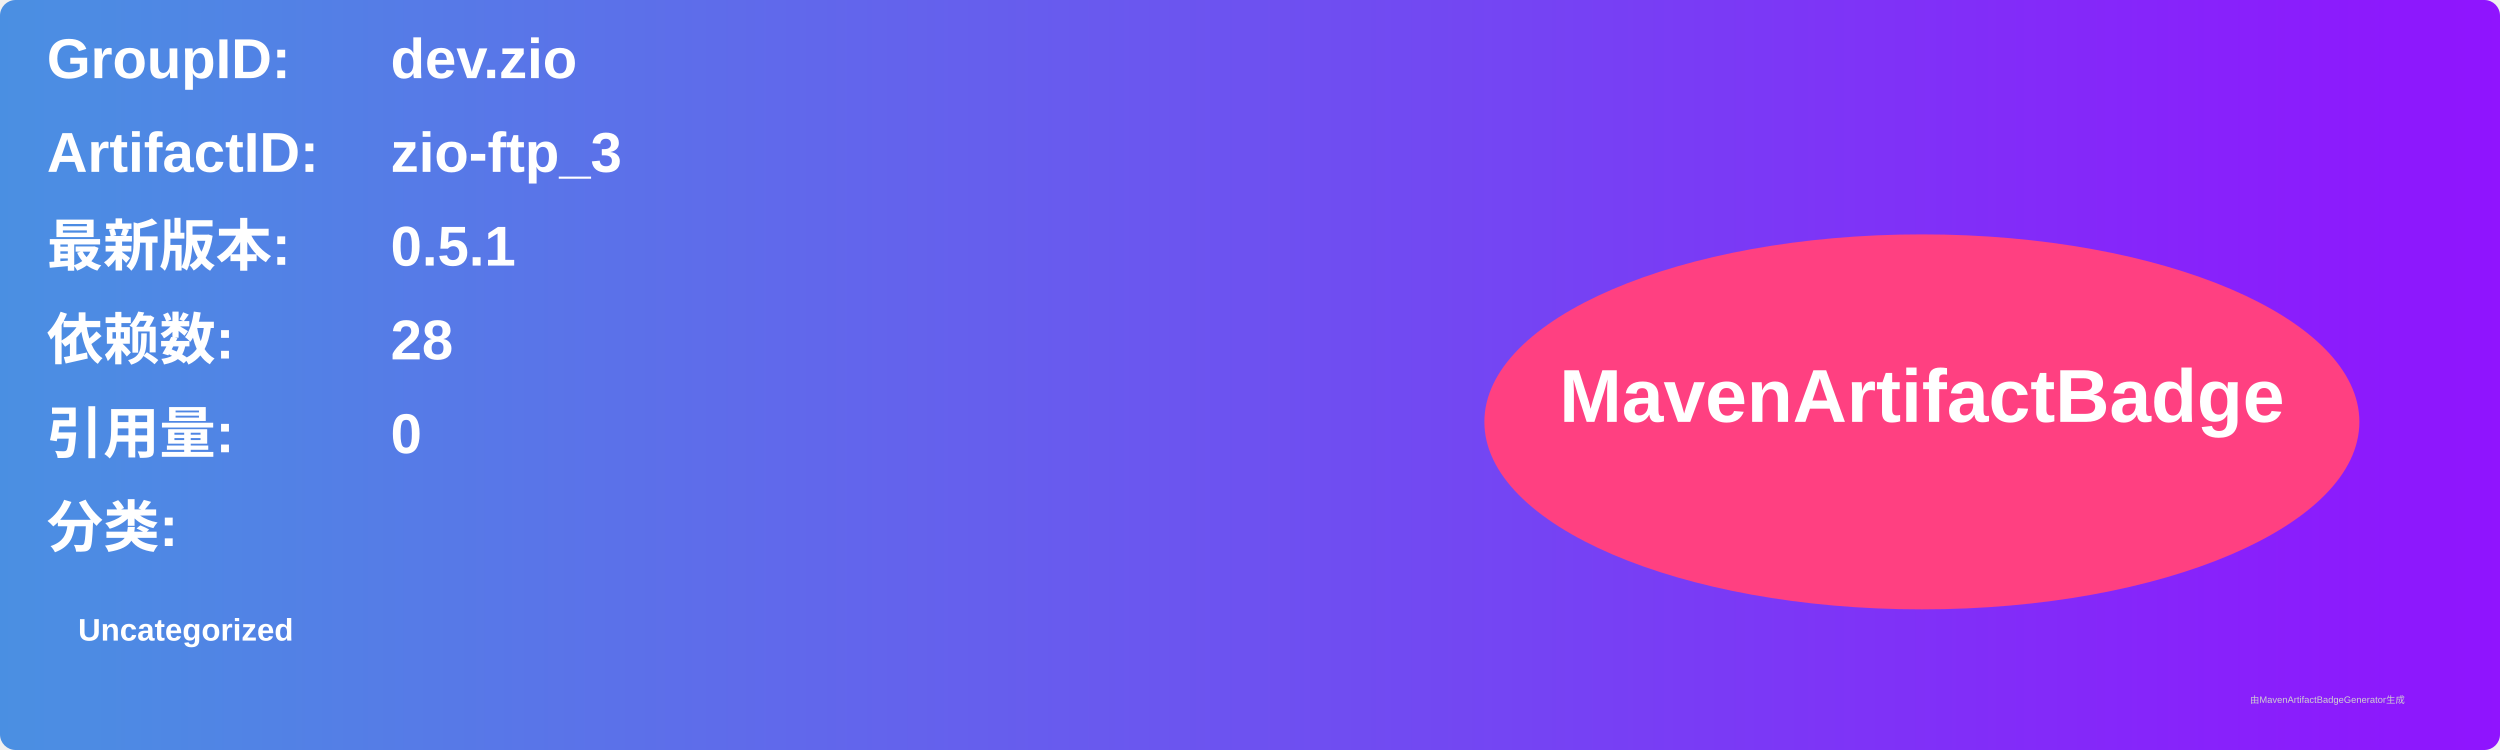
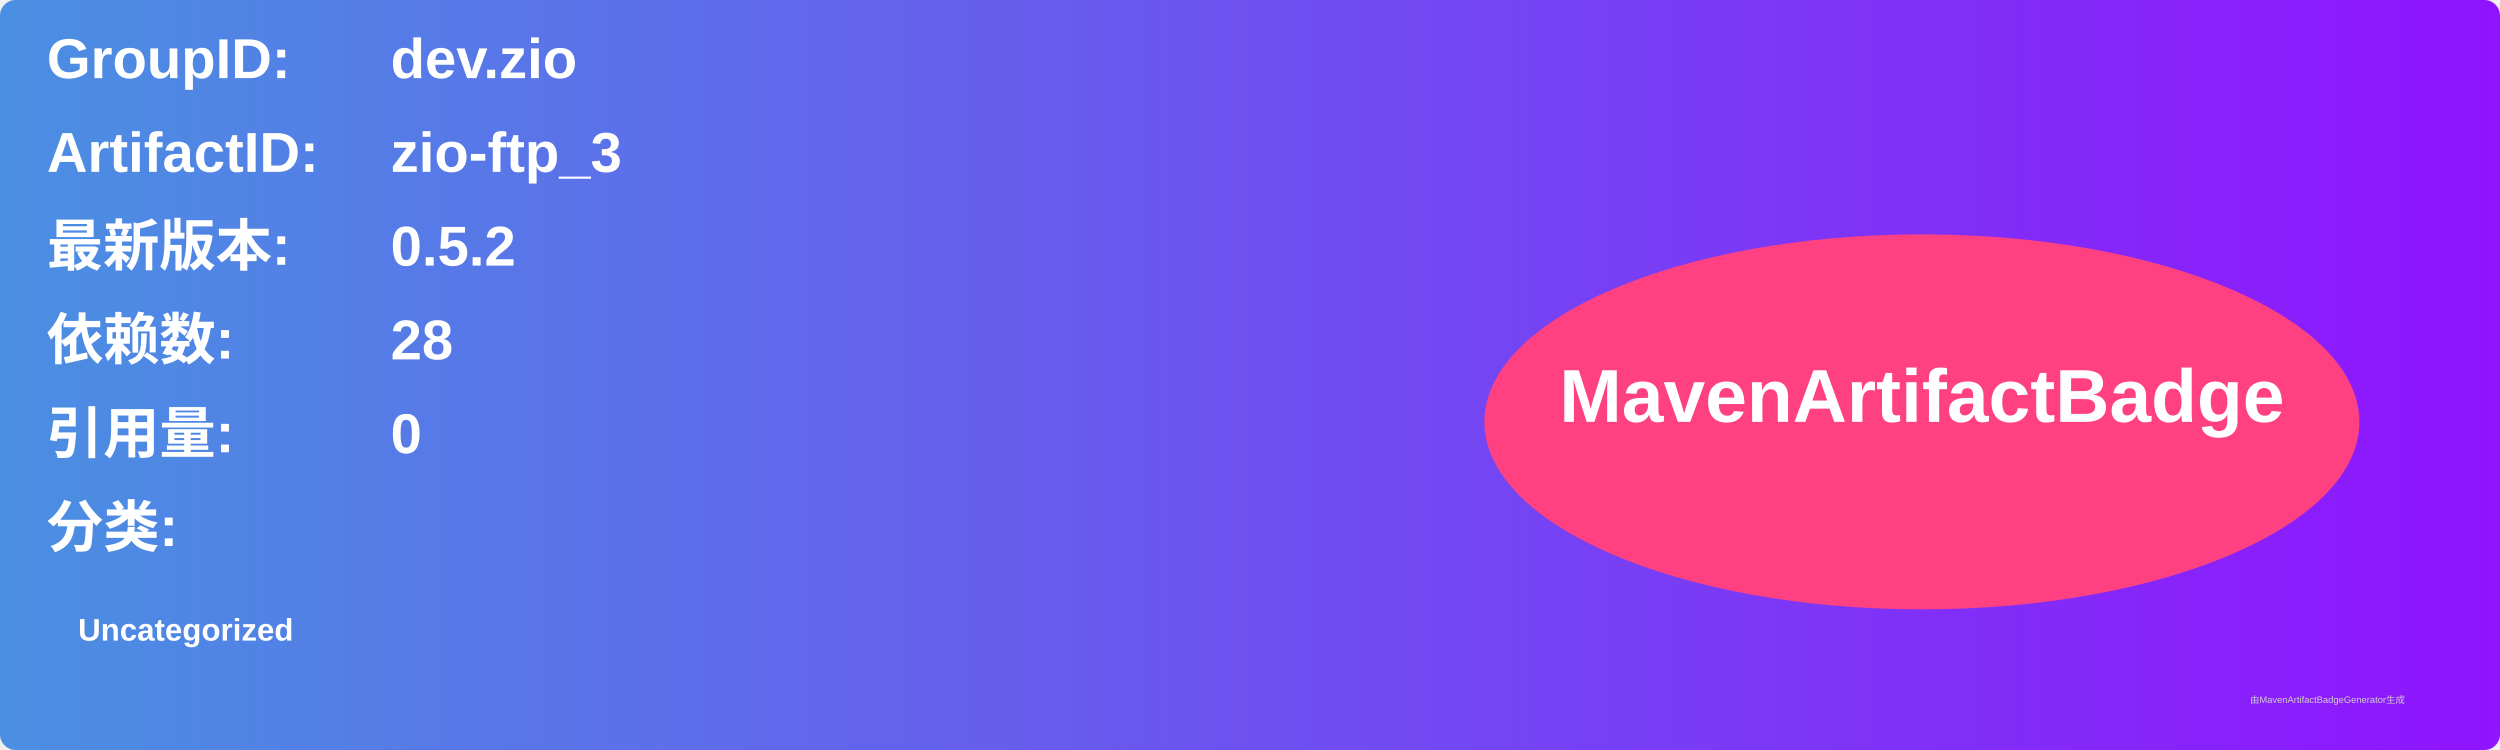
<svg xmlns="http://www.w3.org/2000/svg" width="800" height="240" viewBox="0 0 800 240">
  <linearGradient id="grad" x1="0%" y1="0%" x2="100%" y2="0%">
    <stop offset="0%" stop-color="#4a90e2" />
    <stop offset="100%" stop-color="#9013fe" />
  </linearGradient>
  <rect width="100%" height="100%" rx="5" ry="5" fill="url(#grad)" />
  <g transform="translate(15, 15)">
    <text x="0" y="10" font-family="Arial" font-size="18" fill="white" font-weight="bold" width="260">GroupID:</text>
    <text x="110" y="10" font-family="Arial" font-size="18" fill="white" font-weight="bold" width="460">dev.zio</text>
    <text x="0" y="40" font-family="Arial" font-size="18" fill="white" font-weight="bold" width="260">ArtifactID:</text>
    <text x="110" y="40" font-family="Arial" font-size="18" fill="white" font-weight="bold" width="460">zio-ftp_3</text>
    <text x="0" y="70" font-family="Arial" font-size="18" fill="white" font-weight="bold">最新版本:</text>
    <text x="110" y="70" font-family="Arial" font-size="18" fill="white" font-weight="bold">
-       <tspan font-weight="bold">0.5.1</tspan>
+       <tspan font-weight="bold">0.5.2</tspan>
    </text>
    <text x="0" y="100" font-family="Arial" font-size="18" fill="white" font-weight="bold">依赖数: </text>
    <text x="110" y="100" font-family="Arial" font-size="18" fill="white">
      <tspan font-weight="bold">28</tspan>
    </text>
    <text x="0" y="130" font-family="Arial" font-size="18" fill="white" font-weight="bold">引用量: </text>
    <text x="110" y="130" font-family="Arial" font-size="18" fill="white">
      <tspan font-weight="bold">0</tspan>
    </text>
    <text x="0" y="160" font-family="Arial" font-size="18" fill="white" font-weight="bold">分类:</text>
    <text x="10" y="190" font-family="Arial" font-size="10" fill="white">
      <tspan font-weight="bold">Uncategorized</tspan>
    </text>
    <ellipse cx="600" cy="120" rx="140" ry="60" fill="#ff4081" />
    <text x="600" y="120" text-anchor="middle" font-family="Arial" font-size="24" fill="white" font-weight="bold">MavenArtifactBadge</text>
  </g>
  <text x="720" y="225" font-family="Arial" font-size="3" fill="#d0d0d0">由MavenArtifactBadgeGenerator生成</text>
</svg>
